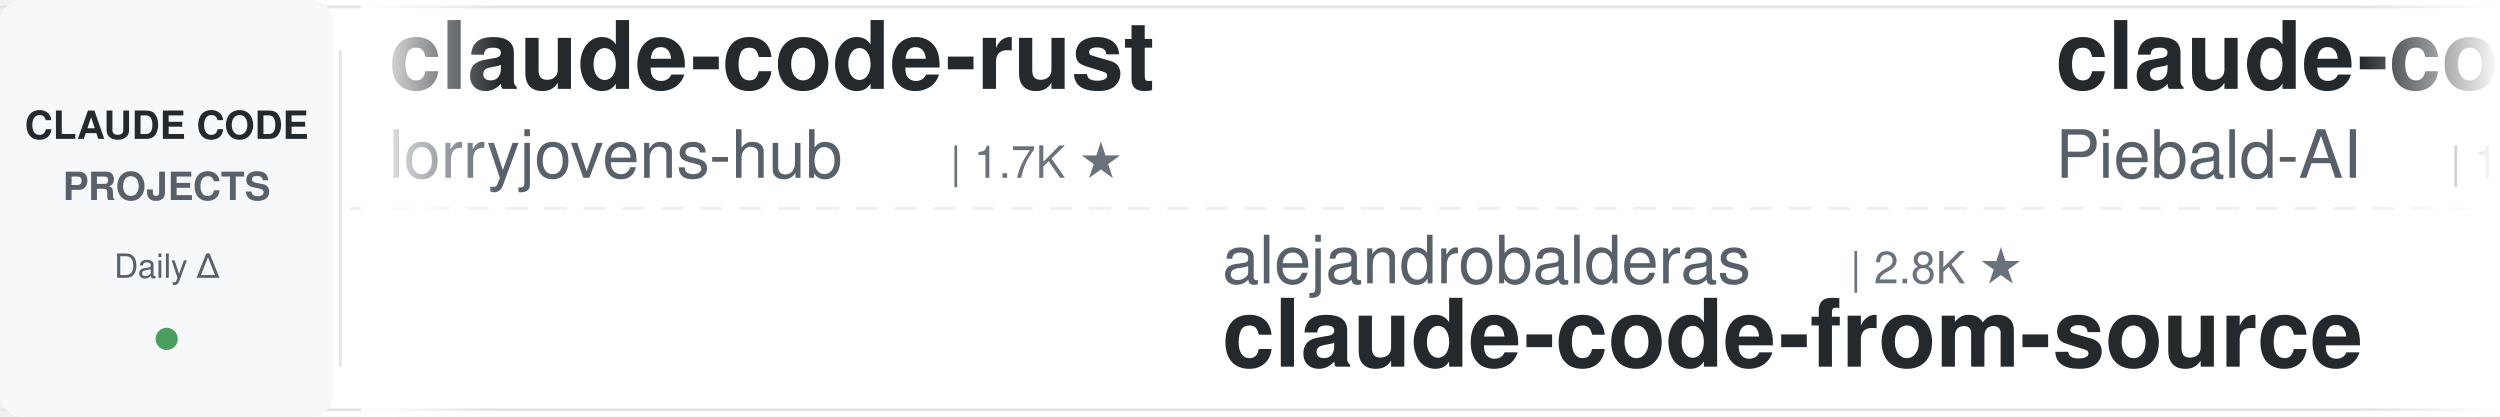
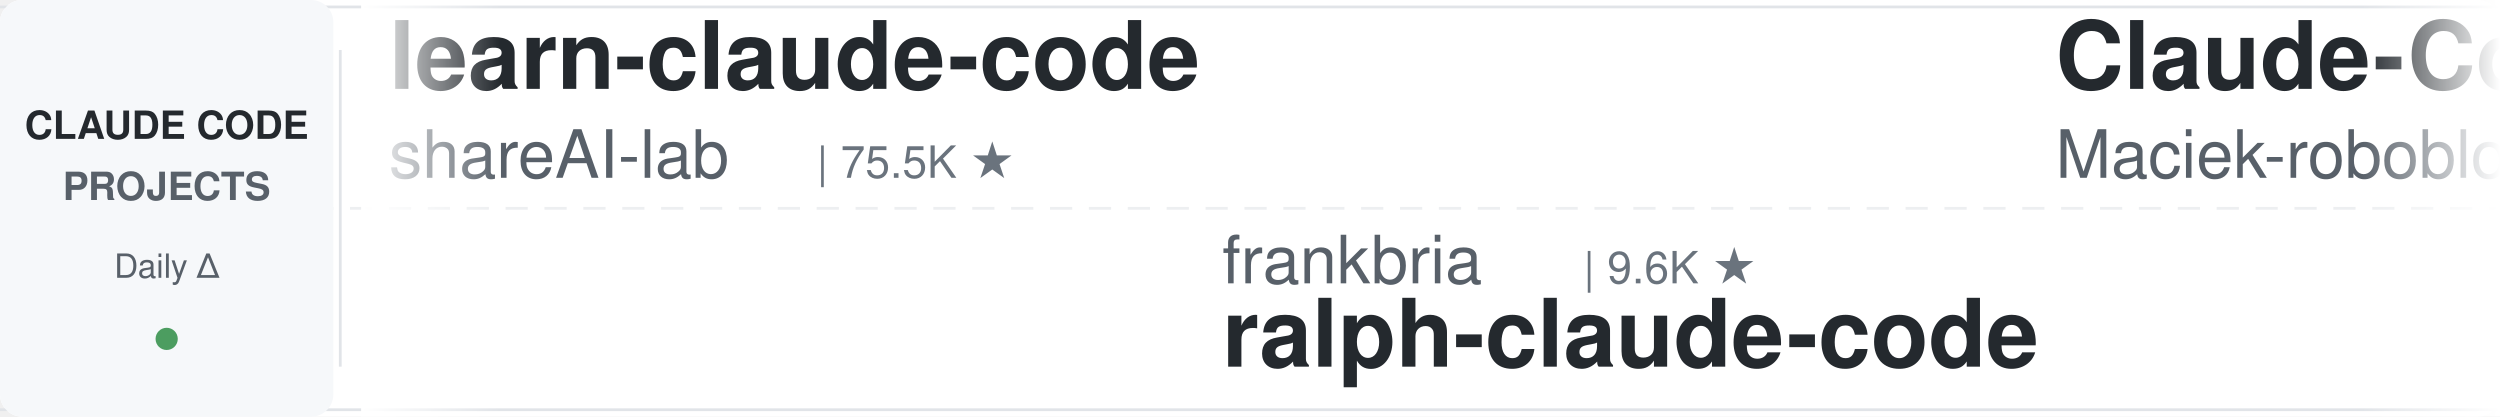
<svg xmlns="http://www.w3.org/2000/svg" width="900" height="150">
  <defs>
    <linearGradient id="leftFade" x1="0%" y1="0%" x2="100%" y2="0%">
      <stop offset="0%" style="stop-color:#ffffff;stop-opacity:1" />
      <stop offset="100%" style="stop-color:#ffffff;stop-opacity:0" />
    </linearGradient>
    <linearGradient id="rightFade" x1="0%" y1="0%" x2="100%" y2="0%">
      <stop offset="0%" style="stop-color:#ffffff;stop-opacity:0" />
      <stop offset="100%" style="stop-color:#ffffff;stop-opacity:1" />
    </linearGradient>
  </defs>
  <rect width="900" height="150" fill="#ffffff" rx="8" />
  <rect x="0" y="2" width="900" height="1" fill="#e1e4e8" />
  <rect x="0" y="147" width="900" height="1" fill="#e1e4e8" />
  <line x1="0" y1="75" x2="900" y2="75" stroke="#e1e4e8" stroke-width="1" stroke-dasharray="8 6" opacity="0.6" />
  <rect x="0" y="0" width="120" height="150" fill="#f6f8fa" rx="8" />
  <text x="60" y="50" font-family="-apple-system, BlinkMacSystemFont, 'Segoe UI', Helvetica, Arial, sans-serif" font-size="14" font-weight="600" fill="#24292e" text-anchor="middle">CLAUDE CODE</text>
  <text x="60" y="72" font-family="-apple-system, BlinkMacSystemFont, 'Segoe UI', Helvetica, Arial, sans-serif" font-size="14" font-weight="600" fill="#586069" text-anchor="middle">PROJECTS</text>
  <text x="60" y="100" font-family="-apple-system, BlinkMacSystemFont, 'Segoe UI', Helvetica, Arial, sans-serif" font-size="12" font-weight="500" fill="#586069" text-anchor="middle">Daily Δ</text>
  <circle cx="60" cy="122" r="4" fill="#22863a" opacity="0.8" />
  <rect x="122" y="18" width="1" height="114" fill="#e1e4e8" />
  <clipPath id="tickerClip">
    <rect x="130" y="0" width="770" height="150" />
  </clipPath>
  <g clip-path="url(#tickerClip)">
    <g id="tickerItems">
      <animateTransform attributeName="transform" attributeType="XML" type="translate" from="0 0" to="-3000 0" dur="54s" repeatCount="indefinite" />
      <g transform="translate(0, 0)">
-         <text x="140" y="32" font-family="-apple-system, BlinkMacSystemFont, 'Segoe UI', Helvetica, Arial, sans-serif" font-size="34" font-weight="600" fill="#24292e">claude-code-rust</text>
-         <text x="140" y="64" font-family="-apple-system, BlinkMacSystemFont, 'Segoe UI', Helvetica, Arial, sans-serif" font-size="24" font-weight="400" fill="#586069">lorryjovens-hub</text>
-         <text x="342" y="64" font-family="-apple-system, BlinkMacSystemFont, 'Segoe UI', Helvetica, Arial, sans-serif" font-size="16" font-weight="500" fill="#6a737d">| 1.7K ★</text>
+         <text x="140" y="32" font-family="-apple-system, BlinkMacSystemFont, 'Segoe UI', Helvetica, Arial, sans-serif" font-size="34" font-weight="600" fill="#24292e">learn-claude-code</text>
+         <text x="140" y="64" font-family="-apple-system, BlinkMacSystemFont, 'Segoe UI', Helvetica, Arial, sans-serif" font-size="24" font-weight="400" fill="#586069">shareAI-lab</text>
+         <text x="294" y="64" font-family="-apple-system, BlinkMacSystemFont, 'Segoe UI', Helvetica, Arial, sans-serif" font-size="16" font-weight="500" fill="#6a737d">| 75.5K ★</text>
      </g>
      <g transform="translate(300, 0)">
-         <text x="140" y="102" font-family="-apple-system, BlinkMacSystemFont, 'Segoe UI', Helvetica, Arial, sans-serif" font-size="24" font-weight="400" fill="#586069">alejandrobalderas</text>
-         <text x="366" y="102" font-family="-apple-system, BlinkMacSystemFont, 'Segoe UI', Helvetica, Arial, sans-serif" font-size="16" font-weight="500" fill="#6a737d">| 2.8K ★</text>
-         <text x="140" y="132" font-family="-apple-system, BlinkMacSystemFont, 'Segoe UI', Helvetica, Arial, sans-serif" font-size="34" font-weight="600" fill="#24292e">claude-code-from-source</text>
+         <text x="140" y="102" font-family="-apple-system, BlinkMacSystemFont, 'Segoe UI', Helvetica, Arial, sans-serif" font-size="24" font-weight="400" fill="#586069">frankbria</text>
+         <text x="270" y="102" font-family="-apple-system, BlinkMacSystemFont, 'Segoe UI', Helvetica, Arial, sans-serif" font-size="16" font-weight="500" fill="#6a737d">| 9.6K ★</text>
+         <text x="140" y="132" font-family="-apple-system, BlinkMacSystemFont, 'Segoe UI', Helvetica, Arial, sans-serif" font-size="34" font-weight="600" fill="#24292e">ralph-claude-code</text>
      </g>
      <g transform="translate(600, 0)">
-         <text x="140" y="32" font-family="-apple-system, BlinkMacSystemFont, 'Segoe UI', Helvetica, Arial, sans-serif" font-size="34" font-weight="600" fill="#24292e">claude-code-system-promp...</text>
-         <text x="140" y="64" font-family="-apple-system, BlinkMacSystemFont, 'Segoe UI', Helvetica, Arial, sans-serif" font-size="24" font-weight="400" fill="#586069">Piebald-AI</text>
-         <text x="282" y="64" font-family="-apple-system, BlinkMacSystemFont, 'Segoe UI', Helvetica, Arial, sans-serif" font-size="16" font-weight="500" fill="#6a737d">| 12.5K ★</text>
+         <text x="140" y="32" font-family="-apple-system, BlinkMacSystemFont, 'Segoe UI', Helvetica, Arial, sans-serif" font-size="34" font-weight="600" fill="#24292e">Claude-Code-Usage-Monito...</text>
+         <text x="140" y="64" font-family="-apple-system, BlinkMacSystemFont, 'Segoe UI', Helvetica, Arial, sans-serif" font-size="24" font-weight="400" fill="#586069">Maciek-roboblog</text>
+         <text x="342" y="64" font-family="-apple-system, BlinkMacSystemFont, 'Segoe UI', Helvetica, Arial, sans-serif" font-size="16" font-weight="500" fill="#6a737d">| 8.7K ★</text>
      </g>
      <g transform="translate(900, 0)">
-         <text x="140" y="102" font-family="-apple-system, BlinkMacSystemFont, 'Segoe UI', Helvetica, Arial, sans-serif" font-size="24" font-weight="400" fill="#586069">huangjia2019</text>
-         <text x="306" y="102" font-family="-apple-system, BlinkMacSystemFont, 'Segoe UI', Helvetica, Arial, sans-serif" font-size="16" font-weight="500" fill="#6a737d">| 1.1K ★</text>
-         <text x="140" y="132" font-family="-apple-system, BlinkMacSystemFont, 'Segoe UI', Helvetica, Arial, sans-serif" font-size="34" font-weight="600" fill="#24292e">claude-code-engineering</text>
+         <text x="140" y="102" font-family="-apple-system, BlinkMacSystemFont, 'Segoe UI', Helvetica, Arial, sans-serif" font-size="24" font-weight="400" fill="#586069">oboard</text>
+         <text x="234" y="102" font-family="-apple-system, BlinkMacSystemFont, 'Segoe UI', Helvetica, Arial, sans-serif" font-size="16" font-weight="500" fill="#6a737d">| 3.3K ★</text>
+         <text x="140" y="132" font-family="-apple-system, BlinkMacSystemFont, 'Segoe UI', Helvetica, Arial, sans-serif" font-size="34" font-weight="600" fill="#24292e">claude-code-rev</text>
      </g>
      <g transform="translate(1200, 0)">
-         <text x="140" y="32" font-family="-apple-system, BlinkMacSystemFont, 'Segoe UI', Helvetica, Arial, sans-serif" font-size="34" font-weight="600" fill="#24292e">awesome-claude-code-tool...</text>
-         <text x="140" y="64" font-family="-apple-system, BlinkMacSystemFont, 'Segoe UI', Helvetica, Arial, sans-serif" font-size="24" font-weight="400" fill="#586069">rohitg00</text>
-         <text x="258" y="64" font-family="-apple-system, BlinkMacSystemFont, 'Segoe UI', Helvetica, Arial, sans-serif" font-size="16" font-weight="500" fill="#6a737d">| 2.6K ★</text>
+         <text x="140" y="32" font-family="-apple-system, BlinkMacSystemFont, 'Segoe UI', Helvetica, Arial, sans-serif" font-size="34" font-weight="600" fill="#24292e">claude-code-source</text>
+         <text x="140" y="64" font-family="-apple-system, BlinkMacSystemFont, 'Segoe UI', Helvetica, Arial, sans-serif" font-size="24" font-weight="400" fill="#586069">JrCx7scC</text>
+         <text x="258" y="64" font-family="-apple-system, BlinkMacSystemFont, 'Segoe UI', Helvetica, Arial, sans-serif" font-size="16" font-weight="500" fill="#6a737d">| 375 ★</text>
      </g>
      <g transform="translate(1500, 0)">
-         <text x="140" y="102" font-family="-apple-system, BlinkMacSystemFont, 'Segoe UI', Helvetica, Arial, sans-serif" font-size="24" font-weight="400" fill="#586069">daymade</text>
-         <text x="246" y="102" font-family="-apple-system, BlinkMacSystemFont, 'Segoe UI', Helvetica, Arial, sans-serif" font-size="16" font-weight="500" fill="#6a737d">| 1.4K ★</text>
-         <text x="140" y="132" font-family="-apple-system, BlinkMacSystemFont, 'Segoe UI', Helvetica, Arial, sans-serif" font-size="34" font-weight="600" fill="#24292e">claude-code-skills</text>
+         <text x="140" y="102" font-family="-apple-system, BlinkMacSystemFont, 'Segoe UI', Helvetica, Arial, sans-serif" font-size="24" font-weight="400" fill="#586069">Windy3f3f3f3f</text>
+         <text x="318" y="102" font-family="-apple-system, BlinkMacSystemFont, 'Segoe UI', Helvetica, Arial, sans-serif" font-size="16" font-weight="500" fill="#6a737d">| 2.6K ★</text>
+         <text x="140" y="132" font-family="-apple-system, BlinkMacSystemFont, 'Segoe UI', Helvetica, Arial, sans-serif" font-size="34" font-weight="600" fill="#24292e">claude-code-from-scratch</text>
      </g>
      <g transform="translate(1800, 0)">
-         <text x="140" y="32" font-family="-apple-system, BlinkMacSystemFont, 'Segoe UI', Helvetica, Arial, sans-serif" font-size="34" font-weight="600" fill="#24292e">claude-code-base-action</text>
-         <text x="140" y="64" font-family="-apple-system, BlinkMacSystemFont, 'Segoe UI', Helvetica, Arial, sans-serif" font-size="24" font-weight="400" fill="#586069">anthropics</text>
-         <text x="282" y="64" font-family="-apple-system, BlinkMacSystemFont, 'Segoe UI', Helvetica, Arial, sans-serif" font-size="16" font-weight="500" fill="#6a737d">| 957 ★</text>
+         <text x="140" y="32" font-family="-apple-system, BlinkMacSystemFont, 'Segoe UI', Helvetica, Arial, sans-serif" font-size="34" font-weight="600" fill="#24292e">free-claude-code</text>
+         <text x="140" y="64" font-family="-apple-system, BlinkMacSystemFont, 'Segoe UI', Helvetica, Arial, sans-serif" font-size="24" font-weight="400" fill="#586069">Alishahryar1</text>
+         <text x="306" y="64" font-family="-apple-system, BlinkMacSystemFont, 'Segoe UI', Helvetica, Arial, sans-serif" font-size="16" font-weight="500" fill="#6a737d">| 50.9K ★</text>
      </g>
      <g transform="translate(2100, 0)">
-         <text x="140" y="102" font-family="-apple-system, BlinkMacSystemFont, 'Segoe UI', Helvetica, Arial, sans-serif" font-size="24" font-weight="400" fill="#586069">WorldFlowAI</text>
-         <text x="294" y="102" font-family="-apple-system, BlinkMacSystemFont, 'Segoe UI', Helvetica, Arial, sans-serif" font-size="16" font-weight="500" fill="#6a737d">| 1.8K ★</text>
-         <text x="140" y="132" font-family="-apple-system, BlinkMacSystemFont, 'Segoe UI', Helvetica, Arial, sans-serif" font-size="34" font-weight="600" fill="#24292e">everything-claude-code</text>
+         <text x="140" y="102" font-family="-apple-system, BlinkMacSystemFont, 'Segoe UI', Helvetica, Arial, sans-serif" font-size="24" font-weight="400" fill="#586069">fuergaosi233</text>
+         <text x="306" y="102" font-family="-apple-system, BlinkMacSystemFont, 'Segoe UI', Helvetica, Arial, sans-serif" font-size="16" font-weight="500" fill="#6a737d">| 2.8K ★</text>
+         <text x="140" y="132" font-family="-apple-system, BlinkMacSystemFont, 'Segoe UI', Helvetica, Arial, sans-serif" font-size="34" font-weight="600" fill="#24292e">claude-code-proxy</text>
      </g>
      <g transform="translate(2400, 0)">
-         <text x="140" y="32" font-family="-apple-system, BlinkMacSystemFont, 'Segoe UI', Helvetica, Arial, sans-serif" font-size="34" font-weight="600" fill="#24292e">claude-code-video-toolki...</text>
-         <text x="140" y="64" font-family="-apple-system, BlinkMacSystemFont, 'Segoe UI', Helvetica, Arial, sans-serif" font-size="24" font-weight="400" fill="#586069">digitalsamba</text>
-         <text x="306" y="64" font-family="-apple-system, BlinkMacSystemFont, 'Segoe UI', Helvetica, Arial, sans-serif" font-size="16" font-weight="500" fill="#6a737d">| 2.0K ★</text>
+         <text x="140" y="32" font-family="-apple-system, BlinkMacSystemFont, 'Segoe UI', Helvetica, Arial, sans-serif" font-size="34" font-weight="600" fill="#24292e">claude-code-prompts</text>
+         <text x="140" y="64" font-family="-apple-system, BlinkMacSystemFont, 'Segoe UI', Helvetica, Arial, sans-serif" font-size="24" font-weight="400" fill="#586069">repowise-dev</text>
+         <text x="306" y="64" font-family="-apple-system, BlinkMacSystemFont, 'Segoe UI', Helvetica, Arial, sans-serif" font-size="16" font-weight="500" fill="#6a737d">| 1.2K ★</text>
      </g>
      <g transform="translate(2700, 0)">
-         <text x="140" y="102" font-family="-apple-system, BlinkMacSystemFont, 'Segoe UI', Helvetica, Arial, sans-serif" font-size="24" font-weight="400" fill="#586069">repowise-dev</text>
-         <text x="306" y="102" font-family="-apple-system, BlinkMacSystemFont, 'Segoe UI', Helvetica, Arial, sans-serif" font-size="16" font-weight="500" fill="#6a737d">| 1.2K ★</text>
-         <text x="140" y="132" font-family="-apple-system, BlinkMacSystemFont, 'Segoe UI', Helvetica, Arial, sans-serif" font-size="34" font-weight="600" fill="#24292e">claude-code-prompts</text>
+         <text x="140" y="102" font-family="-apple-system, BlinkMacSystemFont, 'Segoe UI', Helvetica, Arial, sans-serif" font-size="24" font-weight="400" fill="#586069">asgeirtj</text>
+         <text x="258" y="102" font-family="-apple-system, BlinkMacSystemFont, 'Segoe UI', Helvetica, Arial, sans-serif" font-size="16" font-weight="500" fill="#6a737d">| 63.7K ★</text>
+         <text x="140" y="132" font-family="-apple-system, BlinkMacSystemFont, 'Segoe UI', Helvetica, Arial, sans-serif" font-size="34" font-weight="600" fill="#24292e">system_prompts_leaks</text>
      </g>
      <g transform="translate(3000, 0)">
-         <text x="140" y="32" font-family="-apple-system, BlinkMacSystemFont, 'Segoe UI', Helvetica, Arial, sans-serif" font-size="34" font-weight="600" fill="#24292e">claude-code-rust</text>
-         <text x="140" y="64" font-family="-apple-system, BlinkMacSystemFont, 'Segoe UI', Helvetica, Arial, sans-serif" font-size="24" font-weight="400" fill="#586069">lorryjovens-hub</text>
-         <text x="342" y="64" font-family="-apple-system, BlinkMacSystemFont, 'Segoe UI', Helvetica, Arial, sans-serif" font-size="16" font-weight="500" fill="#6a737d">| 1.7K ★</text>
+         <text x="140" y="32" font-family="-apple-system, BlinkMacSystemFont, 'Segoe UI', Helvetica, Arial, sans-serif" font-size="34" font-weight="600" fill="#24292e">learn-claude-code</text>
+         <text x="140" y="64" font-family="-apple-system, BlinkMacSystemFont, 'Segoe UI', Helvetica, Arial, sans-serif" font-size="24" font-weight="400" fill="#586069">shareAI-lab</text>
+         <text x="294" y="64" font-family="-apple-system, BlinkMacSystemFont, 'Segoe UI', Helvetica, Arial, sans-serif" font-size="16" font-weight="500" fill="#6a737d">| 75.5K ★</text>
      </g>
      <g transform="translate(3300, 0)">
-         <text x="140" y="102" font-family="-apple-system, BlinkMacSystemFont, 'Segoe UI', Helvetica, Arial, sans-serif" font-size="24" font-weight="400" fill="#586069">alejandrobalderas</text>
-         <text x="366" y="102" font-family="-apple-system, BlinkMacSystemFont, 'Segoe UI', Helvetica, Arial, sans-serif" font-size="16" font-weight="500" fill="#6a737d">| 2.8K ★</text>
-         <text x="140" y="132" font-family="-apple-system, BlinkMacSystemFont, 'Segoe UI', Helvetica, Arial, sans-serif" font-size="34" font-weight="600" fill="#24292e">claude-code-from-source</text>
+         <text x="140" y="102" font-family="-apple-system, BlinkMacSystemFont, 'Segoe UI', Helvetica, Arial, sans-serif" font-size="24" font-weight="400" fill="#586069">frankbria</text>
+         <text x="270" y="102" font-family="-apple-system, BlinkMacSystemFont, 'Segoe UI', Helvetica, Arial, sans-serif" font-size="16" font-weight="500" fill="#6a737d">| 9.6K ★</text>
+         <text x="140" y="132" font-family="-apple-system, BlinkMacSystemFont, 'Segoe UI', Helvetica, Arial, sans-serif" font-size="34" font-weight="600" fill="#24292e">ralph-claude-code</text>
      </g>
      <g transform="translate(3600, 0)">
-         <text x="140" y="32" font-family="-apple-system, BlinkMacSystemFont, 'Segoe UI', Helvetica, Arial, sans-serif" font-size="34" font-weight="600" fill="#24292e">claude-code-system-promp...</text>
-         <text x="140" y="64" font-family="-apple-system, BlinkMacSystemFont, 'Segoe UI', Helvetica, Arial, sans-serif" font-size="24" font-weight="400" fill="#586069">Piebald-AI</text>
-         <text x="282" y="64" font-family="-apple-system, BlinkMacSystemFont, 'Segoe UI', Helvetica, Arial, sans-serif" font-size="16" font-weight="500" fill="#6a737d">| 12.5K ★</text>
+         <text x="140" y="32" font-family="-apple-system, BlinkMacSystemFont, 'Segoe UI', Helvetica, Arial, sans-serif" font-size="34" font-weight="600" fill="#24292e">Claude-Code-Usage-Monito...</text>
+         <text x="140" y="64" font-family="-apple-system, BlinkMacSystemFont, 'Segoe UI', Helvetica, Arial, sans-serif" font-size="24" font-weight="400" fill="#586069">Maciek-roboblog</text>
+         <text x="342" y="64" font-family="-apple-system, BlinkMacSystemFont, 'Segoe UI', Helvetica, Arial, sans-serif" font-size="16" font-weight="500" fill="#6a737d">| 8.7K ★</text>
      </g>
      <g transform="translate(3900, 0)">
-         <text x="140" y="102" font-family="-apple-system, BlinkMacSystemFont, 'Segoe UI', Helvetica, Arial, sans-serif" font-size="24" font-weight="400" fill="#586069">huangjia2019</text>
-         <text x="306" y="102" font-family="-apple-system, BlinkMacSystemFont, 'Segoe UI', Helvetica, Arial, sans-serif" font-size="16" font-weight="500" fill="#6a737d">| 1.1K ★</text>
-         <text x="140" y="132" font-family="-apple-system, BlinkMacSystemFont, 'Segoe UI', Helvetica, Arial, sans-serif" font-size="34" font-weight="600" fill="#24292e">claude-code-engineering</text>
+         <text x="140" y="102" font-family="-apple-system, BlinkMacSystemFont, 'Segoe UI', Helvetica, Arial, sans-serif" font-size="24" font-weight="400" fill="#586069">oboard</text>
+         <text x="234" y="102" font-family="-apple-system, BlinkMacSystemFont, 'Segoe UI', Helvetica, Arial, sans-serif" font-size="16" font-weight="500" fill="#6a737d">| 3.3K ★</text>
+         <text x="140" y="132" font-family="-apple-system, BlinkMacSystemFont, 'Segoe UI', Helvetica, Arial, sans-serif" font-size="34" font-weight="600" fill="#24292e">claude-code-rev</text>
      </g>
    </g>
  </g>
  <rect x="130" y="0" width="50" height="150" fill="url(#leftFade)" />
  <rect x="850" y="0" width="50" height="150" fill="url(#rightFade)" />
</svg>
